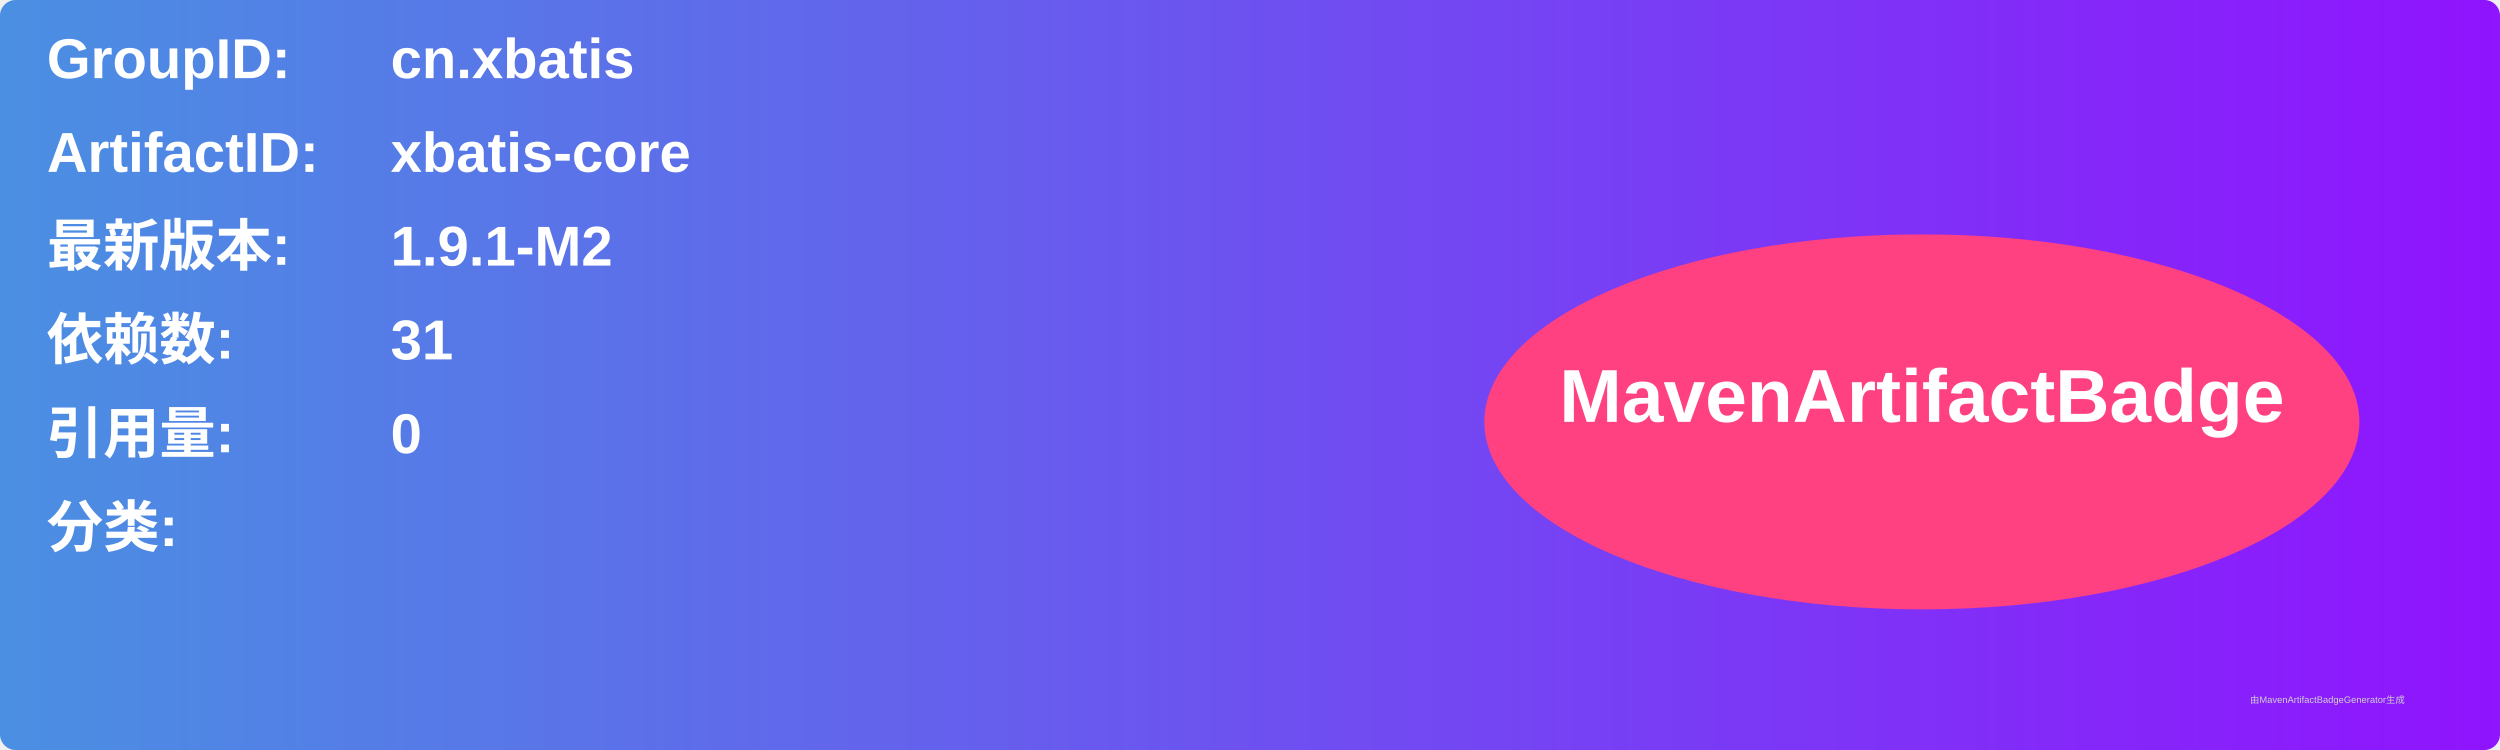
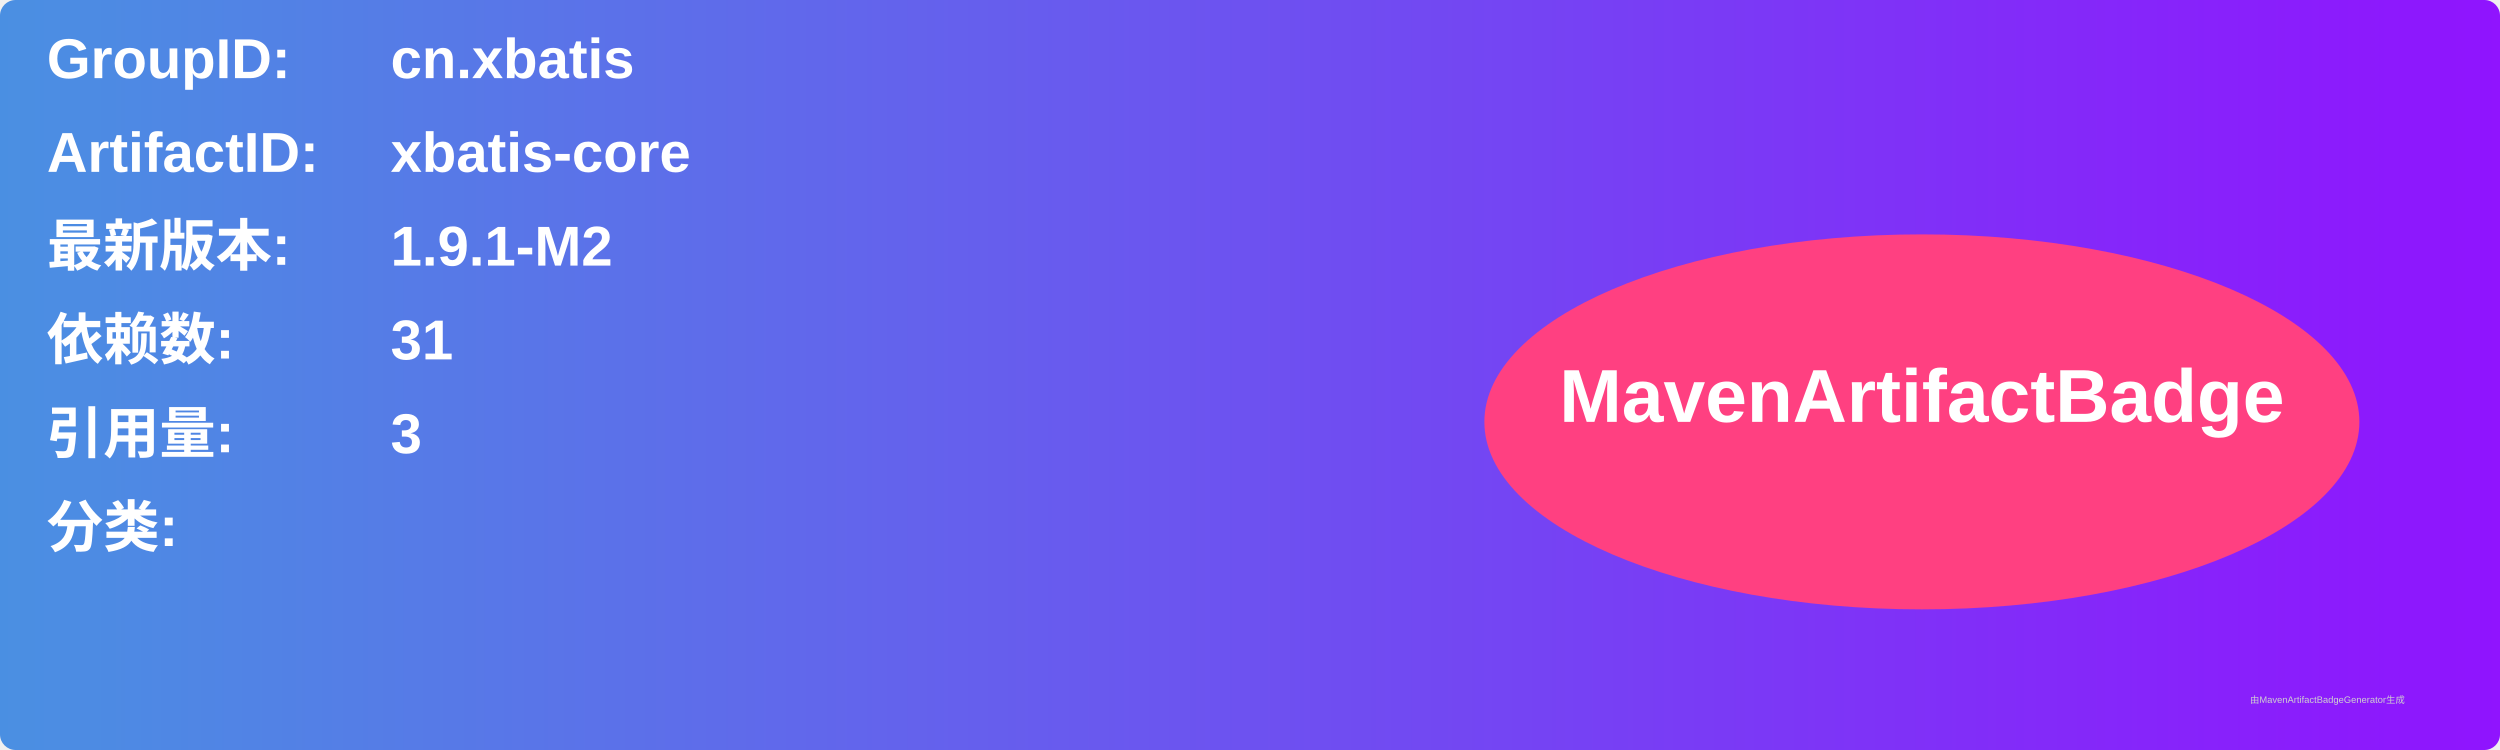
<svg xmlns="http://www.w3.org/2000/svg" width="800" height="240" viewBox="0 0 800 240">
  <linearGradient id="grad" x1="0%" y1="0%" x2="100%" y2="0%">
    <stop offset="0%" stop-color="#4a90e2" />
    <stop offset="100%" stop-color="#9013fe" />
  </linearGradient>
  <rect width="100%" height="100%" rx="5" ry="5" fill="url(#grad)" />
  <g transform="translate(15, 15)">
    <text x="0" y="10" font-family="Arial" font-size="18" fill="white" font-weight="bold" width="260">GroupID:</text>
    <text x="110" y="10" font-family="Arial" font-size="18" fill="white" font-weight="bold" width="460">cn.xbatis</text>
    <text x="0" y="40" font-family="Arial" font-size="18" fill="white" font-weight="bold" width="260">ArtifactID:</text>
    <text x="110" y="40" font-family="Arial" font-size="18" fill="white" font-weight="bold" width="460">xbatis-core</text>
    <text x="0" y="70" font-family="Arial" font-size="18" fill="white" font-weight="bold">最新版本:</text>
    <text x="110" y="70" font-family="Arial" font-size="18" fill="white" font-weight="bold">
      <tspan font-weight="bold">1.9.1-M2</tspan>
    </text>
    <text x="0" y="100" font-family="Arial" font-size="18" fill="white" font-weight="bold">依赖数: </text>
    <text x="110" y="100" font-family="Arial" font-size="18" fill="white">
      <tspan font-weight="bold">31</tspan>
    </text>
    <text x="0" y="130" font-family="Arial" font-size="18" fill="white" font-weight="bold">引用量: </text>
    <text x="110" y="130" font-family="Arial" font-size="18" fill="white">
-       <tspan font-weight="bold">0</tspan>
+       <tspan font-weight="bold">3</tspan>
    </text>
    <text x="0" y="160" font-family="Arial" font-size="18" fill="white" font-weight="bold">分类:</text>
    <text x="10" y="190" font-family="Arial" font-size="10" fill="white">
      <tspan font-weight="bold" />
    </text>
    <ellipse cx="600" cy="120" rx="140" ry="60" fill="#ff4081" />
    <text x="600" y="120" text-anchor="middle" font-family="Arial" font-size="24" fill="white" font-weight="bold">MavenArtifactBadge</text>
  </g>
  <text x="720" y="225" font-family="Arial" font-size="3" fill="#d0d0d0">由MavenArtifactBadgeGenerator生成</text>
</svg>
